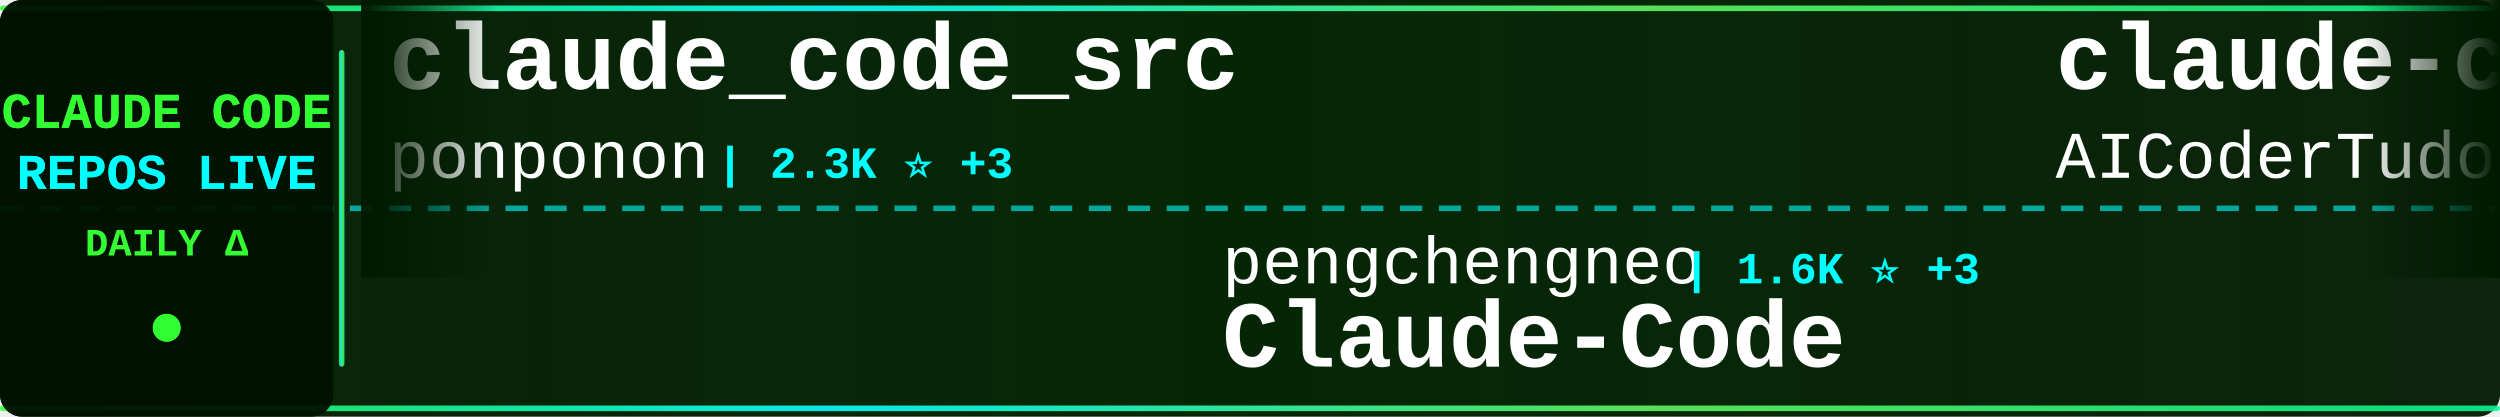
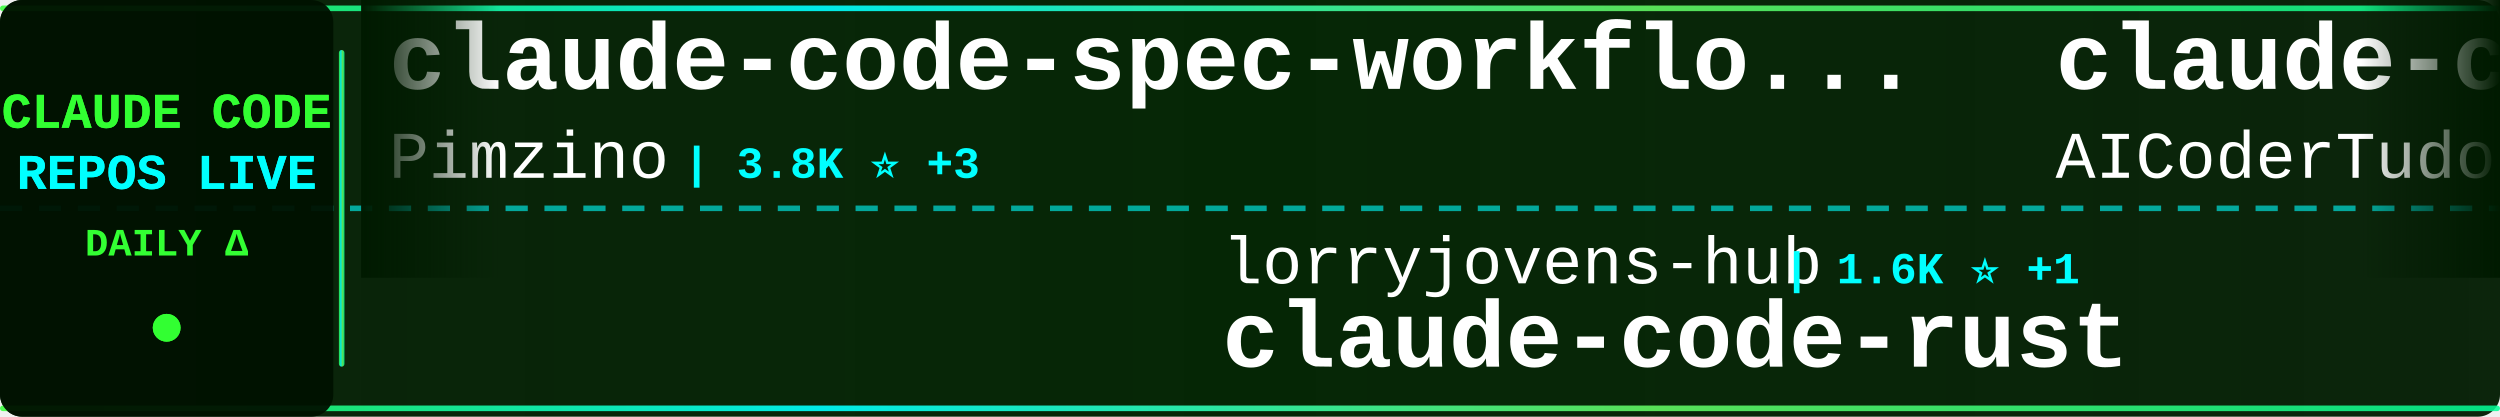
<svg xmlns="http://www.w3.org/2000/svg" width="900" height="150">
  <defs>
    <linearGradient id="tickerBg" x1="0%" y1="0%" x2="100%" y2="0%">
      <stop offset="0%" style="stop-color:#001a00;stop-opacity:0.95" />
      <stop offset="50%" style="stop-color:#002200;stop-opacity:0.98" />
      <stop offset="100%" style="stop-color:#001a00;stop-opacity:0.95" />
    </linearGradient>
    <linearGradient id="borderGrad" x1="0%" y1="0%" x2="100%" y2="0%">
      <stop offset="0%" style="stop-color:#33ff33;stop-opacity:0.85">
        <animate attributeName="stop-opacity" values="0.85;1;0.85" dur="2s" repeatCount="indefinite" />
      </stop>
      <stop offset="33%" style="stop-color:#00ffff;stop-opacity:0.9">
        <animate attributeName="stop-opacity" values="0.9;1;0.9" dur="2.2s" repeatCount="indefinite" />
      </stop>
      <stop offset="66%" style="stop-color:#66ff66;stop-opacity:0.85">
        <animate attributeName="stop-opacity" values="0.85;1;0.85" dur="1.8s" repeatCount="indefinite" />
      </stop>
      <stop offset="100%" style="stop-color:#00ff99;stop-opacity:0.85">
        <animate attributeName="stop-opacity" values="0.85;1;0.85" dur="2s" repeatCount="indefinite" />
      </stop>
    </linearGradient>
    <filter id="textGlow">
      <feGaussianBlur stdDeviation="0.1" result="coloredBlur" />
      <feMerge>
        <feMergeNode in="coloredBlur" />
        <feMergeNode in="SourceGraphic" />
      </feMerge>
    </filter>
    <filter id="metricGlow">
      <feGaussianBlur stdDeviation="0.2" result="coloredBlur" />
      <feMerge>
        <feMergeNode in="coloredBlur" />
        <feMergeNode in="SourceGraphic" />
      </feMerge>
    </filter>
    <linearGradient id="leftFade" x1="0%" y1="0%" x2="100%" y2="0%">
      <stop offset="0%" style="stop-color:#001a00;stop-opacity:1" />
      <stop offset="100%" style="stop-color:#001a00;stop-opacity:0" />
    </linearGradient>
    <linearGradient id="rightFade" x1="0%" y1="0%" x2="100%" y2="0%">
      <stop offset="0%" style="stop-color:#001a00;stop-opacity:0" />
      <stop offset="100%" style="stop-color:#001a00;stop-opacity:1" />
    </linearGradient>
  </defs>
  <rect width="900" height="150" fill="url(#tickerBg)" rx="8" />
  <rect x="0" y="2" width="900" height="2" fill="url(#borderGrad)" rx="1" />
  <rect x="0" y="146" width="900" height="2" fill="url(#borderGrad)" rx="1" />
  <line x1="0" y1="75" x2="900" y2="75" stroke="#00ffff" stroke-width="2" stroke-dasharray="8 6" opacity="0.6" />
  <rect x="0" y="0" width="120" height="150" fill="#001100" opacity="0.95" rx="8" />
  <text x="60" y="46" font-family="'Courier New', monospace" font-size="18" font-weight="bold" fill="#33ff33" text-anchor="middle" filter="url(#textGlow)">
    CLAUDE CODE
  </text>
  <text x="60" y="68" font-family="'Courier New', monospace" font-size="18" font-weight="bold" fill="#00ffff" text-anchor="middle" filter="url(#textGlow)">
    REPOS LIVE
  </text>
  <text x="60" y="92" font-family="'Courier New', monospace" font-size="14" font-weight="bold" fill="#33ff33" text-anchor="middle">
    DAILY Δ
  </text>
  <circle cx="60" cy="118" r="5" fill="#33ff33" filter="url(#metricGlow)">
    <animate attributeName="r" values="4;6;4" dur="1.5s" repeatCount="indefinite" />
    <animate attributeName="opacity" values="0.6;1;0.6" dur="1.5s" repeatCount="indefinite" />
  </circle>
  <rect x="122" y="18" width="2" height="114" fill="url(#borderGrad)" rx="1" />
  <clipPath id="tickerClip">
    <rect x="130" y="0" width="770" height="150" />
  </clipPath>
  <g clip-path="url(#tickerClip)">
    <g id="tickerItems">
      <animateTransform attributeName="transform" attributeType="XML" type="translate" from="0 0" to="-3000 0" dur="54s" repeatCount="indefinite" />
      <g transform="translate(0, 0)">
-         <text x="140" y="32" font-family="'Courier New', monospace" font-size="34" font-weight="bold" fill="#ffffff">claude_code_src</text>
-         <text x="140" y="64" font-family="'Courier New', monospace" font-size="24" font-weight="normal" fill="#ffffff" opacity="1.0">ponponon</text>
-         <text x="258" y="64" font-family="'Courier New', monospace" font-size="16" font-weight="bold" fill="#00ffff"> | 2.3K ⭐ +3</text>
+         <text x="140" y="32" font-family="'Courier New', monospace" font-size="34" font-weight="bold" fill="#ffffff">claude-code-spec-workflo...</text>
+         <text x="140" y="64" font-family="'Courier New', monospace" font-size="24" font-weight="normal" fill="#ffffff" opacity="1.0">Pimzino</text>
+         <text x="246" y="64" font-family="'Courier New', monospace" font-size="16" font-weight="bold" fill="#00ffff"> | 3.8K ⭐ +3</text>
      </g>
      <g transform="translate(300, 0)">
-         <text x="140" y="102" font-family="'Courier New', monospace" font-size="24" font-weight="normal" fill="#ffffff" opacity="1.0">pengchengneo</text>
-         <text x="306" y="102" font-family="'Courier New', monospace" font-size="16" font-weight="bold" fill="#00ffff"> | 1.6K ⭐ +3</text>
-         <text x="140" y="132" font-family="'Courier New', monospace" font-size="34" font-weight="bold" fill="#ffffff">Claude-Code</text>
+         <text x="140" y="102" font-family="'Courier New', monospace" font-size="24" font-weight="normal" fill="#ffffff" opacity="1.0">lorryjovens-hub</text>
+         <text x="342" y="102" font-family="'Courier New', monospace" font-size="16" font-weight="bold" fill="#00ffff"> | 1.6K ⭐ +1</text>
+         <text x="140" y="132" font-family="'Courier New', monospace" font-size="34" font-weight="bold" fill="#ffffff">claude-code-rust</text>
      </g>
      <g transform="translate(600, 0)">
        <text x="140" y="32" font-family="'Courier New', monospace" font-size="34" font-weight="bold" fill="#ffffff">claude-code-tudou</text>
        <text x="140" y="64" font-family="'Courier New', monospace" font-size="24" font-weight="normal" fill="#ffffff" opacity="1.0">AICoderTudou</text>
        <text x="306" y="64" font-family="'Courier New', monospace" font-size="16" font-weight="bold" fill="#00ffff"> | 500 ⭐</text>
      </g>
      <g transform="translate(900, 0)">
-         <text x="140" y="102" font-family="'Courier New', monospace" font-size="24" font-weight="normal" fill="#ffffff" opacity="1.0">anthropics</text>
-         <text x="282" y="102" font-family="'Courier New', monospace" font-size="16" font-weight="bold" fill="#00ffff"> | 154.2K ⭐ +430</text>
-         <text x="140" y="132" font-family="'Courier New', monospace" font-size="34" font-weight="bold" fill="#ffffff">skills</text>
+         <text x="140" y="102" font-family="'Courier New', monospace" font-size="24" font-weight="normal" fill="#ffffff" opacity="1.0">Cranot</text>
+         <text x="234" y="102" font-family="'Courier New', monospace" font-size="16" font-weight="bold" fill="#00ffff"> | 2.8K ⭐ +4</text>
+         <text x="140" y="132" font-family="'Courier New', monospace" font-size="34" font-weight="bold" fill="#ffffff">claude-code-guide</text>
      </g>
      <g transform="translate(1200, 0)">
-         <text x="140" y="32" font-family="'Courier New', monospace" font-size="34" font-weight="bold" fill="#ffffff">claude-code-local</text>
-         <text x="140" y="64" font-family="'Courier New', monospace" font-size="24" font-weight="normal" fill="#ffffff" opacity="1.0">nicedreamzapp</text>
-         <text x="318" y="64" font-family="'Courier New', monospace" font-size="16" font-weight="bold" fill="#00ffff"> | 2.8K ⭐ +6</text>
+         <text x="140" y="32" font-family="'Courier New', monospace" font-size="34" font-weight="bold" fill="#ffffff">claude-code-security-rev...</text>
+         <text x="140" y="64" font-family="'Courier New', monospace" font-size="24" font-weight="normal" fill="#ffffff" opacity="1.0">anthropics</text>
+         <text x="282" y="64" font-family="'Courier New', monospace" font-size="16" font-weight="bold" fill="#00ffff"> | 5.3K ⭐ +5</text>
      </g>
      <g transform="translate(1500, 0)">
-         <text x="140" y="102" font-family="'Courier New', monospace" font-size="24" font-weight="normal" fill="#ffffff" opacity="1.0">Yuyz0112</text>
-         <text x="258" y="102" font-family="'Courier New', monospace" font-size="16" font-weight="bold" fill="#00ffff"> | 2.4K ⭐</text>
-         <text x="140" y="132" font-family="'Courier New', monospace" font-size="34" font-weight="bold" fill="#ffffff">claude-code-reverse</text>
+         <text x="140" y="102" font-family="'Courier New', monospace" font-size="24" font-weight="normal" fill="#ffffff" opacity="1.0">KPR111</text>
+         <text x="234" y="102" font-family="'Courier New', monospace" font-size="16" font-weight="bold" fill="#00ffff"> | 18 ⭐</text>
+         <text x="140" y="132" font-family="'Courier New', monospace" font-size="34" font-weight="bold" fill="#ffffff">Claude-Code</text>
      </g>
      <g transform="translate(1800, 0)">
-         <text x="140" y="32" font-family="'Courier New', monospace" font-size="34" font-weight="bold" fill="#ffffff">awesome-claude-code-tool...</text>
-         <text x="140" y="64" font-family="'Courier New', monospace" font-size="24" font-weight="normal" fill="#ffffff" opacity="1.0">rohitg00</text>
-         <text x="258" y="64" font-family="'Courier New', monospace" font-size="16" font-weight="bold" fill="#00ffff"> | 2.2K ⭐ +14</text>
+         <text x="140" y="32" font-family="'Courier New', monospace" font-size="34" font-weight="bold" fill="#ffffff">claude-code-best-practic...</text>
+         <text x="140" y="64" font-family="'Courier New', monospace" font-size="24" font-weight="normal" fill="#ffffff" opacity="1.0">shanraisshan</text>
+         <text x="306" y="64" font-family="'Courier New', monospace" font-size="16" font-weight="bold" fill="#00ffff"> | 59.1K ⭐ +380</text>
      </g>
      <g transform="translate(2100, 0)">
-         <text x="140" y="102" font-family="'Courier New', monospace" font-size="24" font-weight="normal" fill="#ffffff" opacity="1.0">zstmfhy</text>
-         <text x="246" y="102" font-family="'Courier New', monospace" font-size="16" font-weight="bold" fill="#00ffff"> | 190 ⭐</text>
-         <text x="140" y="132" font-family="'Courier New', monospace" font-size="34" font-weight="bold" fill="#ffffff">Claude-code</text>
+         <text x="140" y="102" font-family="'Courier New', monospace" font-size="24" font-weight="normal" fill="#ffffff" opacity="1.0">davila7</text>
+         <text x="246" y="102" font-family="'Courier New', monospace" font-size="16" font-weight="bold" fill="#00ffff"> | 28.3K ⭐ +23</text>
+         <text x="140" y="132" font-family="'Courier New', monospace" font-size="34" font-weight="bold" fill="#ffffff">claude-code-templates</text>
      </g>
      <g transform="translate(2400, 0)">
-         <text x="140" y="32" font-family="'Courier New', monospace" font-size="34" font-weight="bold" fill="#ffffff">Claude-Code-Game-Studios</text>
-         <text x="140" y="64" font-family="'Courier New', monospace" font-size="24" font-weight="normal" fill="#ffffff" opacity="1.0">Donchitos</text>
-         <text x="270" y="64" font-family="'Courier New', monospace" font-size="16" font-weight="bold" fill="#00ffff"> | 22.1K ⭐ +52</text>
+         <text x="140" y="32" font-family="'Courier New', monospace" font-size="34" font-weight="bold" fill="#ffffff">claude-code-source</text>
+         <text x="140" y="64" font-family="'Courier New', monospace" font-size="24" font-weight="normal" fill="#ffffff" opacity="1.0">AprilNEA</text>
+         <text x="258" y="64" font-family="'Courier New', monospace" font-size="16" font-weight="bold" fill="#00ffff"> | 388 ⭐</text>
      </g>
      <g transform="translate(2700, 0)">
-         <text x="140" y="102" font-family="'Courier New', monospace" font-size="24" font-weight="normal" fill="#ffffff" opacity="1.0">VILA-Lab</text>
-         <text x="258" y="102" font-family="'Courier New', monospace" font-size="16" font-weight="bold" fill="#00ffff"> | 1.7K ⭐ +11</text>
-         <text x="140" y="132" font-family="'Courier New', monospace" font-size="34" font-weight="bold" fill="#ffffff">Dive-into-Claude-Code</text>
+         <text x="140" y="102" font-family="'Courier New', monospace" font-size="24" font-weight="normal" fill="#ffffff" opacity="1.0">rohitg00</text>
+         <text x="258" y="102" font-family="'Courier New', monospace" font-size="16" font-weight="bold" fill="#00ffff"> | 2.2K ⭐ +15</text>
+         <text x="140" y="132" font-family="'Courier New', monospace" font-size="34" font-weight="bold" fill="#ffffff">awesome-claude-code-tool...</text>
      </g>
      <g transform="translate(3000, 0)">
-         <text x="140" y="32" font-family="'Courier New', monospace" font-size="34" font-weight="bold" fill="#ffffff">claude_code_src</text>
-         <text x="140" y="64" font-family="'Courier New', monospace" font-size="24" font-weight="normal" fill="#ffffff" opacity="1.0">ponponon</text>
-         <text x="258" y="64" font-family="'Courier New', monospace" font-size="16" font-weight="bold" fill="#00ffff"> | 2.3K ⭐ +3</text>
+         <text x="140" y="32" font-family="'Courier New', monospace" font-size="34" font-weight="bold" fill="#ffffff">claude-code-spec-workflo...</text>
+         <text x="140" y="64" font-family="'Courier New', monospace" font-size="24" font-weight="normal" fill="#ffffff" opacity="1.0">Pimzino</text>
+         <text x="246" y="64" font-family="'Courier New', monospace" font-size="16" font-weight="bold" fill="#00ffff"> | 3.8K ⭐ +3</text>
      </g>
      <g transform="translate(3300, 0)">
-         <text x="140" y="102" font-family="'Courier New', monospace" font-size="24" font-weight="normal" fill="#ffffff" opacity="1.0">pengchengneo</text>
-         <text x="306" y="102" font-family="'Courier New', monospace" font-size="16" font-weight="bold" fill="#00ffff"> | 1.6K ⭐ +3</text>
-         <text x="140" y="132" font-family="'Courier New', monospace" font-size="34" font-weight="bold" fill="#ffffff">Claude-Code</text>
+         <text x="140" y="102" font-family="'Courier New', monospace" font-size="24" font-weight="normal" fill="#ffffff" opacity="1.0">lorryjovens-hub</text>
+         <text x="342" y="102" font-family="'Courier New', monospace" font-size="16" font-weight="bold" fill="#00ffff"> | 1.6K ⭐ +1</text>
+         <text x="140" y="132" font-family="'Courier New', monospace" font-size="34" font-weight="bold" fill="#ffffff">claude-code-rust</text>
      </g>
      <g transform="translate(3600, 0)">
        <text x="140" y="32" font-family="'Courier New', monospace" font-size="34" font-weight="bold" fill="#ffffff">claude-code-tudou</text>
        <text x="140" y="64" font-family="'Courier New', monospace" font-size="24" font-weight="normal" fill="#ffffff" opacity="1.0">AICoderTudou</text>
        <text x="306" y="64" font-family="'Courier New', monospace" font-size="16" font-weight="bold" fill="#00ffff"> | 500 ⭐</text>
      </g>
      <g transform="translate(3900, 0)">
-         <text x="140" y="102" font-family="'Courier New', monospace" font-size="24" font-weight="normal" fill="#ffffff" opacity="1.0">anthropics</text>
-         <text x="282" y="102" font-family="'Courier New', monospace" font-size="16" font-weight="bold" fill="#00ffff"> | 154.2K ⭐ +430</text>
-         <text x="140" y="132" font-family="'Courier New', monospace" font-size="34" font-weight="bold" fill="#ffffff">skills</text>
+         <text x="140" y="102" font-family="'Courier New', monospace" font-size="24" font-weight="normal" fill="#ffffff" opacity="1.0">Cranot</text>
+         <text x="234" y="102" font-family="'Courier New', monospace" font-size="16" font-weight="bold" fill="#00ffff"> | 2.8K ⭐ +4</text>
+         <text x="140" y="132" font-family="'Courier New', monospace" font-size="34" font-weight="bold" fill="#ffffff">claude-code-guide</text>
      </g>
    </g>
  </g>
  <rect x="130" y="0" width="50" height="100" fill="url(#leftFade)" />
  <rect x="850" y="0" width="50" height="100" fill="url(#rightFade)" />
</svg>
